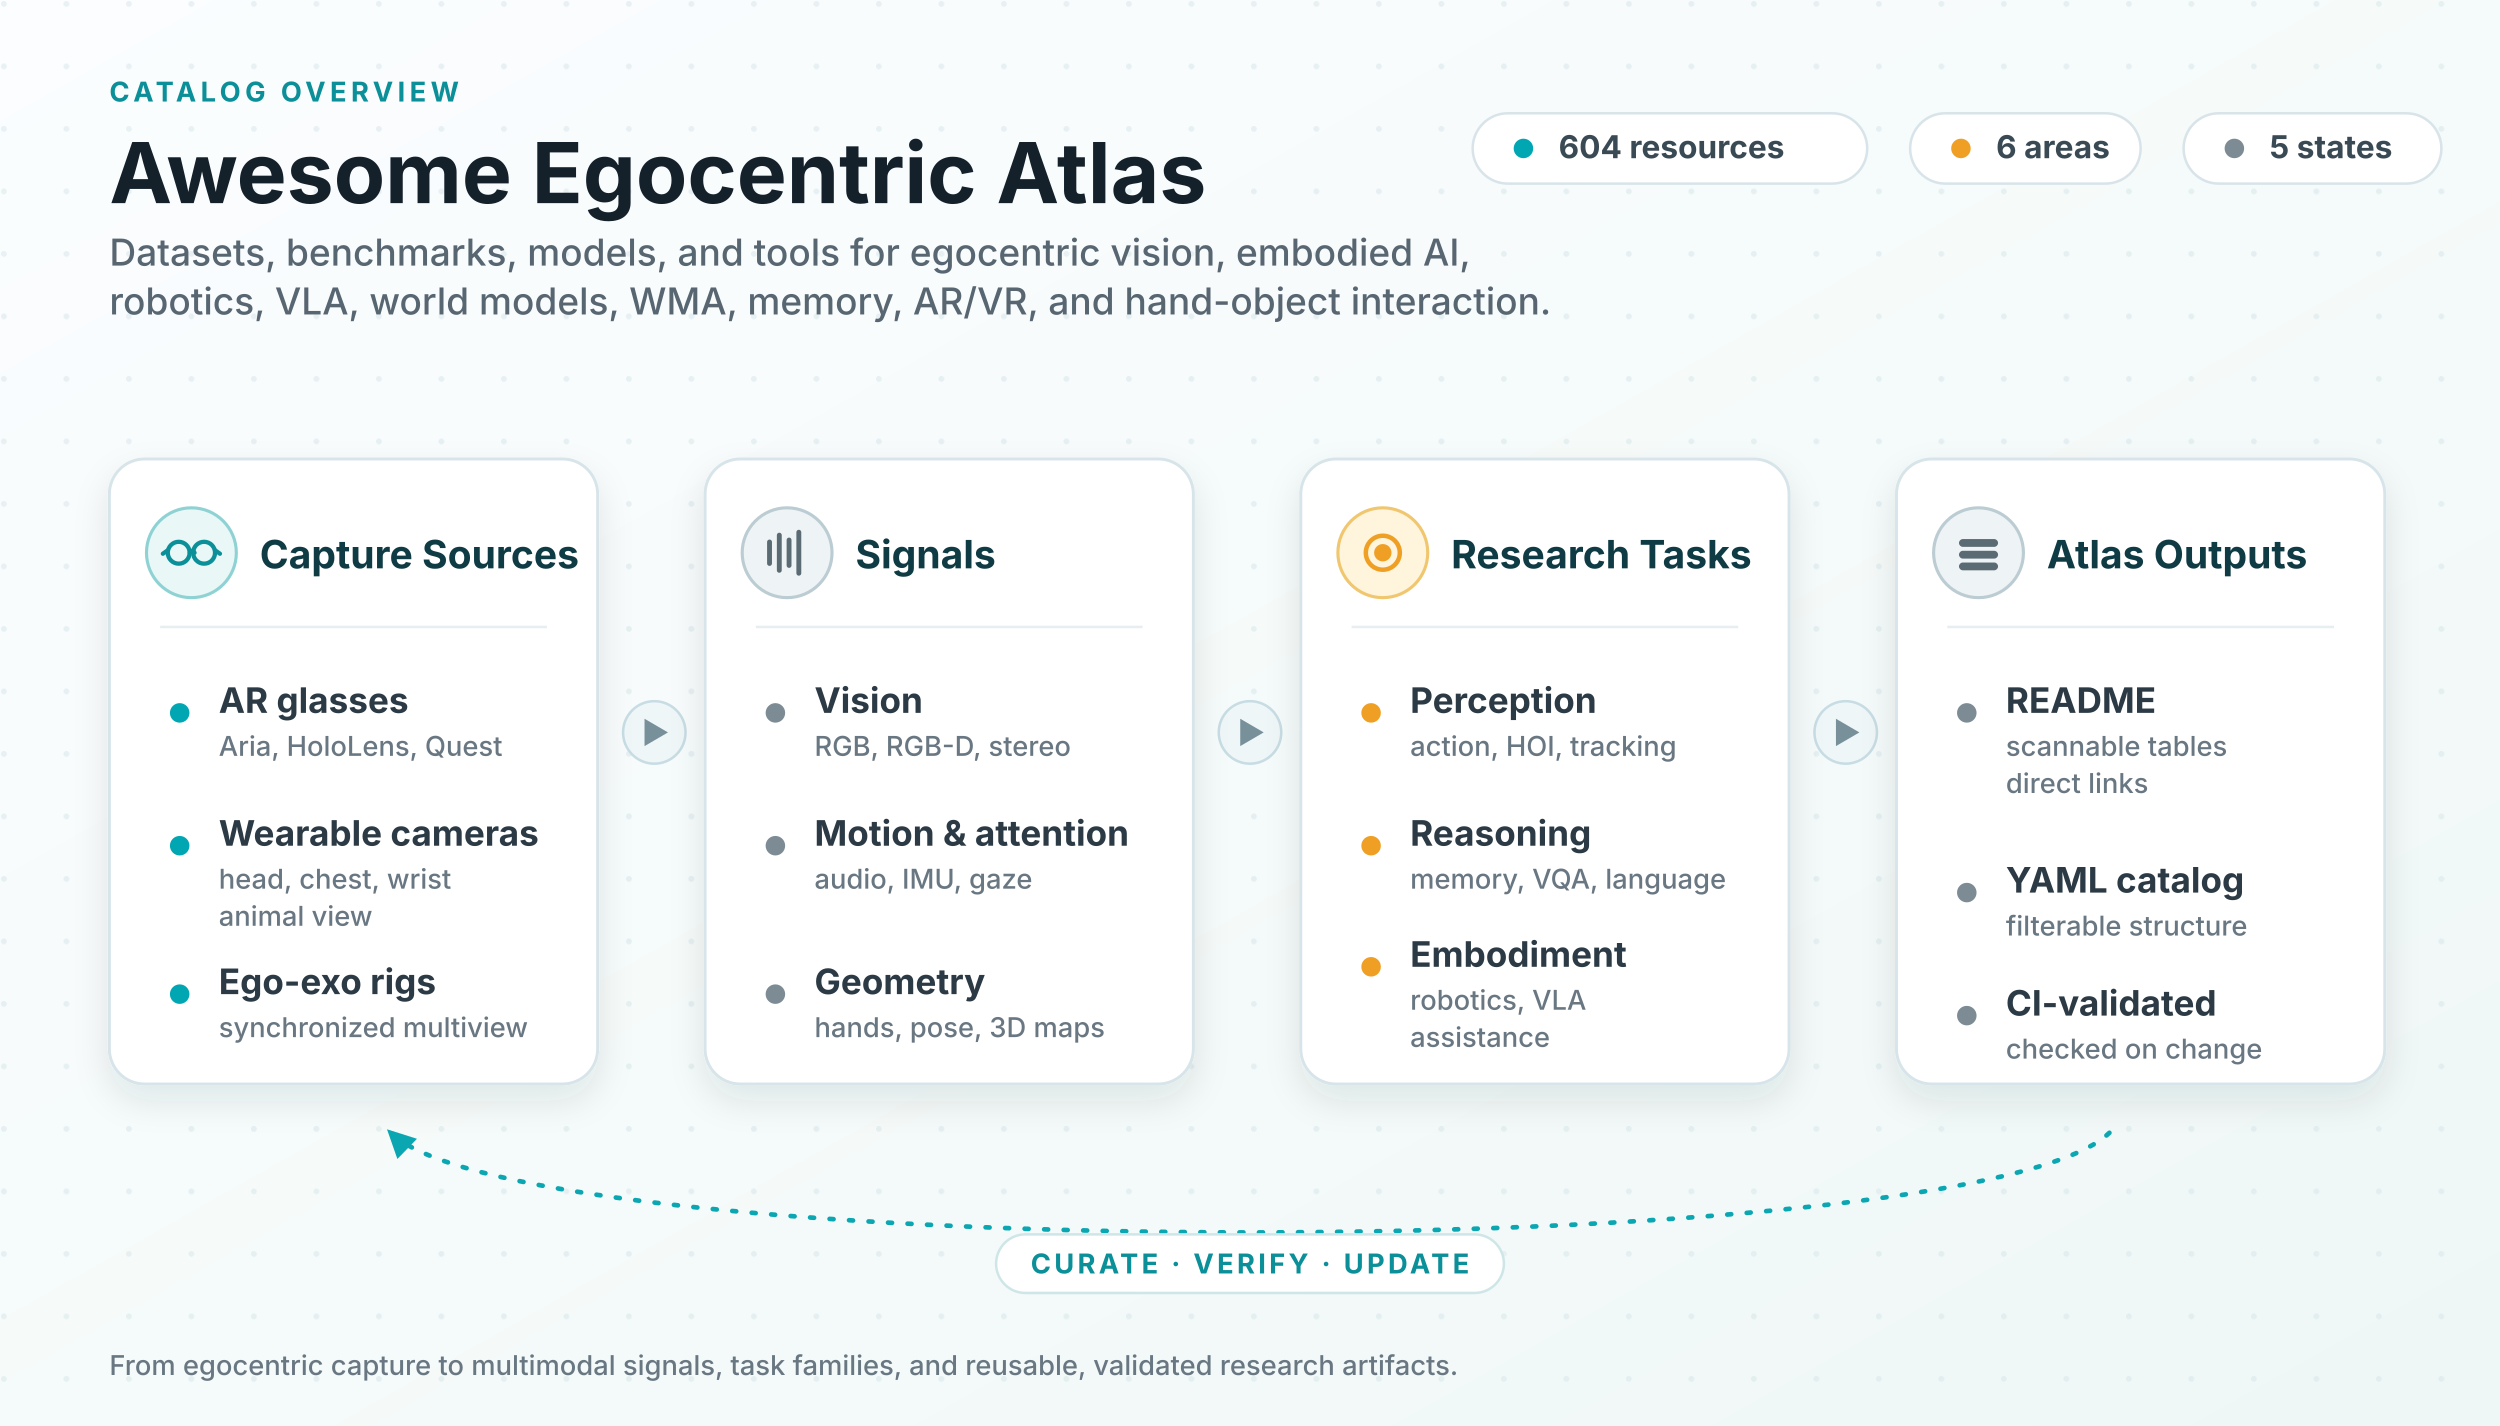
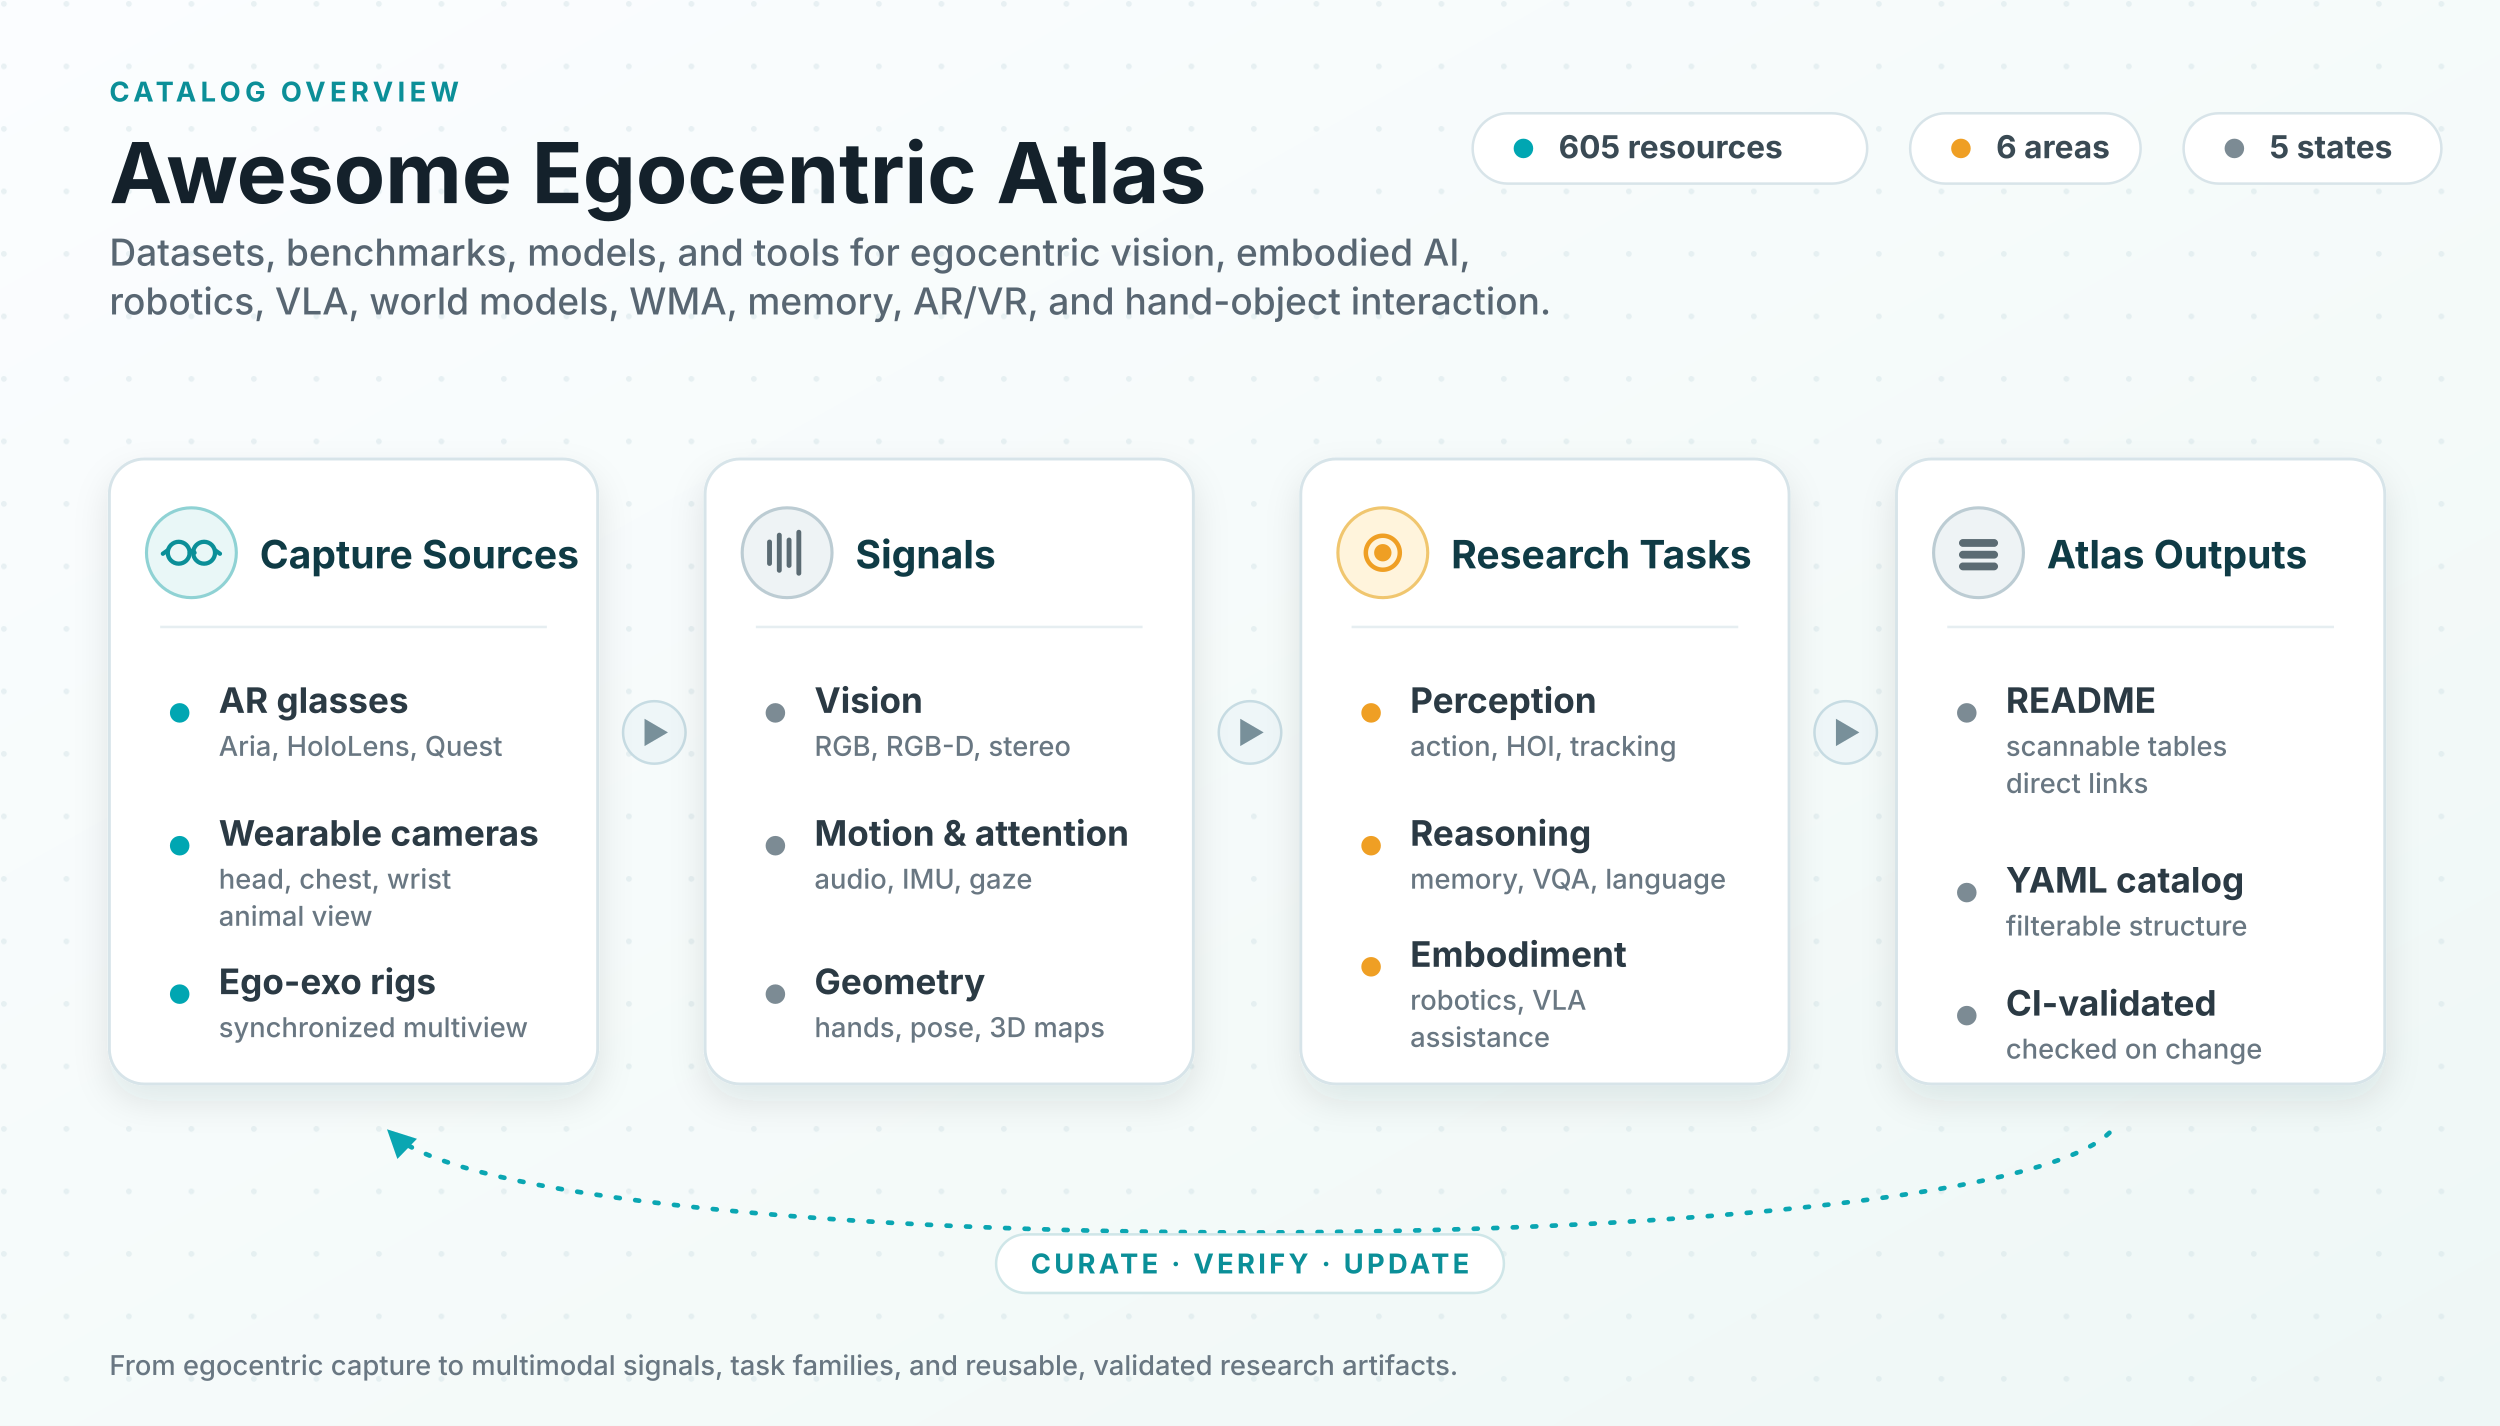
<svg xmlns="http://www.w3.org/2000/svg" viewBox="0 0 1280 730" role="img" aria-labelledby="title desc">
  <defs>
    <linearGradient id="bg" x1="0" x2="1" y1="0" y2="1">
      <stop offset="0" stop-color="#fbfdff" />
      <stop offset="0.62" stop-color="#f4faf9" />
      <stop offset="1" stop-color="#eef7f6" />
    </linearGradient>
    <pattern id="dots" width="32" height="32" patternUnits="userSpaceOnUse">
      <circle cx="2" cy="2" r="1.5" fill="#cfe0e4" opacity="0.42" />
    </pattern>
    <filter id="shadow" x="-13%" y="-14%" width="126%" height="138%">
      <feDropShadow dx="0" dy="8" stdDeviation="9" flood-color="#0f2a33" flood-opacity="0.10" />
    </filter>
    <marker id="loopArrow" viewBox="0 0 10 10" refX="8.2" refY="5" markerWidth="6" markerHeight="6" orient="auto-start-reverse">
      <path d="M0 0 L10 5 L0 10 z" fill="#0aa6b2" />
    </marker>
    <style>
      .ink { fill: #14212b; }
      .sub { fill: #586672; }
      .title { font: 700 43px system-ui, -apple-system, "Segoe UI", sans-serif; }
      .subtitle { font: 500 19px system-ui, -apple-system, "Segoe UI", sans-serif; }
      .kicker { font: 700 14px system-ui, -apple-system, "Segoe UI", sans-serif; fill: #0b8f98; letter-spacing: .16em; }
      .panel { fill: #ffffff; stroke: #d7e4e9; stroke-width: 1.5; filter: url(#shadow); }
      .ph { font: 700 20px system-ui, -apple-system, "Segoe UI", sans-serif; fill: #0f3b45; }
      .row { font: 650 18px system-ui, -apple-system, "Segoe UI", sans-serif; fill: #2b3a44; }
      .rowsub { font: 500 14px system-ui, -apple-system, "Segoe UI", sans-serif; fill: #697782; }
      .divider { stroke: #e6eef1; stroke-width: 1.3; }
      .chip { fill: #ffffff; stroke: #d8e4e9; stroke-width: 1.3; }
      .chiptext { font: 650 16.2px system-ui, -apple-system, "Segoe UI", sans-serif; fill: #3a4a54; }
      .flowBadge { fill: #eef6f8; stroke: #c7dce3; stroke-width: 1.3; }
      .flowGlyph { fill: #78909a; }
      .loop { stroke: #0aa6b2; stroke-width: 2.4; fill: none; stroke-dasharray: 2 8; stroke-linecap: round; }
      .dotT { fill: #00a6b2; }
      .dotA { fill: #ef9f24; }
      .dotN { fill: #7c8b94; }
      .loopText { font: 700 14px system-ui, -apple-system, "Segoe UI", sans-serif; fill: #0b8f98; letter-spacing: .12em; }
    </style>
  </defs>
  <rect width="1280" height="730" fill="url(#bg)" />
  <rect width="1280" height="730" fill="url(#dots)" />
  <text class="kicker" x="56" y="52">CATALOG OVERVIEW</text>
  <text class="title ink" x="56" y="104">Awesome Egocentric Atlas</text>
  <text class="subtitle sub" x="56" y="136">
    <tspan x="56" y="136">Datasets, benchmarks, models, and tools for egocentric vision, embodied AI,</tspan>
    <tspan x="56" y="161">robotics, VLA, world models, WMA, memory, AR/VR, and hand-object interaction.</tspan>
  </text>
  <g>
    <rect class="chip" x="754" y="58" width="202" height="36" rx="18" />
    <circle class="dotT" cx="780" cy="76" r="5" />
-     <text class="chiptext" x="798" y="81">604 resources</text>
+     <text class="chiptext" x="798" y="81">605 resources</text>
    <rect class="chip" x="978" y="58" width="118" height="36" rx="18" />
    <circle class="dotA" cx="1004" cy="76" r="5" />
    <text class="chiptext" x="1022" y="81">6 areas</text>
    <rect class="chip" x="1118" y="58" width="132" height="36" rx="18" />
    <circle class="dotN" cx="1144" cy="76" r="5" />
    <text class="chiptext" x="1162" y="81">5 states</text>
  </g>
  <g transform="translate(335 375)">
    <circle class="flowBadge" cx="0" cy="0" r="16" />
    <path class="flowGlyph" d="M-5 -7 L7 0 L-5 7 z" />
  </g>
  <g transform="translate(640 375)">
    <circle class="flowBadge" cx="0" cy="0" r="16" />
    <path class="flowGlyph" d="M-5 -7 L7 0 L-5 7 z" />
  </g>
  <g transform="translate(945 375)">
    <circle class="flowBadge" cx="0" cy="0" r="16" />
    <path class="flowGlyph" d="M-5 -7 L7 0 L-5 7 z" />
  </g>
  <g transform="translate(56 235)">
    <rect class="panel" width="250" height="320" rx="18" />
    <circle cx="42" cy="48" r="23" fill="#e9f7f7" stroke="#8fd2d4" stroke-width="1.6" />
    <g stroke="#0b8f98" stroke-width="2.2" fill="none" stroke-linecap="round">
      <circle cx="35.5" cy="48" r="5.6" />
      <circle cx="48.5" cy="48" r="5.6" />
      <path d="M41.2 48 q1.2 -2 2.4 0" />
      <path d="M29.8 46.8 l-2.4 1.7 M54.2 46.8 l2.4 1.7" />
    </g>
    <text class="ph" x="77" y="56">Capture Sources</text>
    <line class="divider" x1="26" y1="86" x2="224" y2="86" />
    <circle class="dotT" cx="36" cy="130" r="5" />
    <text class="row" x="56" y="130">AR glasses</text>
    <text class="rowsub" x="56" y="152">Aria, HoloLens, Quest</text>
    <circle class="dotT" cx="36" cy="198" r="5" />
    <text class="row" x="56" y="198">Wearable cameras</text>
    <text class="rowsub" x="56" y="220">head, chest, wrist</text>
    <text class="rowsub" x="56" y="239">animal view</text>
    <circle class="dotT" cx="36" cy="274" r="5" />
    <text class="row" x="56" y="274">Ego-exo rigs</text>
    <text class="rowsub" x="56" y="296">synchronized multiview</text>
  </g>
  <g transform="translate(361 235)">
    <rect class="panel" width="250" height="320" rx="18" />
    <circle cx="42" cy="48" r="23" fill="#eef3f5" stroke="#bcccd3" stroke-width="1.6" />
    <g stroke="#5b6b73" stroke-width="2.5" stroke-linecap="round">
      <line x1="33" y1="53.5" x2="33" y2="42.5" />
      <line x1="38" y1="57" x2="38" y2="39" />
      <line x1="43" y1="54.5" x2="43" y2="41.5" />
      <line x1="48" y1="58.5" x2="48" y2="37.5" />
    </g>
    <text class="ph" x="77" y="56">Signals</text>
    <line class="divider" x1="26" y1="86" x2="224" y2="86" />
    <circle class="dotN" cx="36" cy="130" r="5" />
    <text class="row" x="56" y="130">Vision</text>
    <text class="rowsub" x="56" y="152">RGB, RGB-D, stereo</text>
    <circle class="dotN" cx="36" cy="198" r="5" />
    <text class="row" x="56" y="198">Motion &amp; attention</text>
    <text class="rowsub" x="56" y="220">audio, IMU, gaze</text>
    <circle class="dotN" cx="36" cy="274" r="5" />
    <text class="row" x="56" y="274">Geometry</text>
    <text class="rowsub" x="56" y="296">hands, pose, 3D maps</text>
  </g>
  <g transform="translate(666 235)">
    <rect class="panel" width="250" height="320" rx="18" />
    <circle cx="42" cy="48" r="23" fill="#fff4dc" stroke="#f0c66f" stroke-width="1.6" />
    <g stroke="#ef9f24" stroke-width="2.3" fill="none">
      <circle cx="42" cy="48" r="8.7" />
      <circle cx="42" cy="48" r="3.3" fill="#ef9f24" />
    </g>
    <text class="ph" x="77" y="56">Research Tasks</text>
    <line class="divider" x1="26" y1="86" x2="224" y2="86" />
    <circle class="dotA" cx="36" cy="130" r="5" />
    <text class="row" x="56" y="130">Perception</text>
    <text class="rowsub" x="56" y="152">action, HOI, tracking</text>
    <circle class="dotA" cx="36" cy="198" r="5" />
    <text class="row" x="56" y="198">Reasoning</text>
    <text class="rowsub" x="56" y="220">memory, VQA, language</text>
    <circle class="dotA" cx="36" cy="260" r="5" />
    <text class="row" x="56" y="260">Embodiment</text>
    <text class="rowsub" x="56" y="282">robotics, VLA</text>
    <text class="rowsub" x="56" y="301">assistance</text>
  </g>
  <g transform="translate(971 235)">
    <rect class="panel" width="250" height="320" rx="18" />
    <circle cx="42" cy="48" r="23" fill="#eef3f5" stroke="#bcccd3" stroke-width="1.6" />
    <g fill="#5b6b73">
      <rect x="32" y="41" width="20" height="4" rx="2" />
      <rect x="32" y="47" width="20" height="4" rx="2" />
      <rect x="32" y="53" width="20" height="4" rx="2" />
    </g>
    <text class="ph" x="77" y="56">Atlas Outputs</text>
    <line class="divider" x1="26" y1="86" x2="224" y2="86" />
    <circle class="dotN" cx="36" cy="130" r="5" />
    <text class="row" x="56" y="130">README</text>
    <text class="rowsub" x="56" y="152">scannable tables</text>
    <text class="rowsub" x="56" y="171">direct links</text>
    <circle class="dotN" cx="36" cy="222" r="5" />
    <text class="row" x="56" y="222">YAML catalog</text>
    <text class="rowsub" x="56" y="244">filterable structure</text>
    <circle class="dotN" cx="36" cy="285" r="5" />
    <text class="row" x="56" y="285">CI-validated</text>
    <text class="rowsub" x="56" y="307">checked on change</text>
  </g>
  <path class="loop" d="M1080 580 C1010 648 270 648 200 580" marker-end="url(#loopArrow)" />
  <rect x="510" y="632" width="260" height="30" rx="15" fill="#ffffff" stroke="#cfe6e8" stroke-width="1.3" />
  <text class="loopText" x="640" y="652" text-anchor="middle">CURATE · VERIFY · UPDATE</text>
  <text class="rowsub" x="56" y="704">From egocentric capture to multimodal signals, task families, and reusable, validated research artifacts.</text>
</svg>
